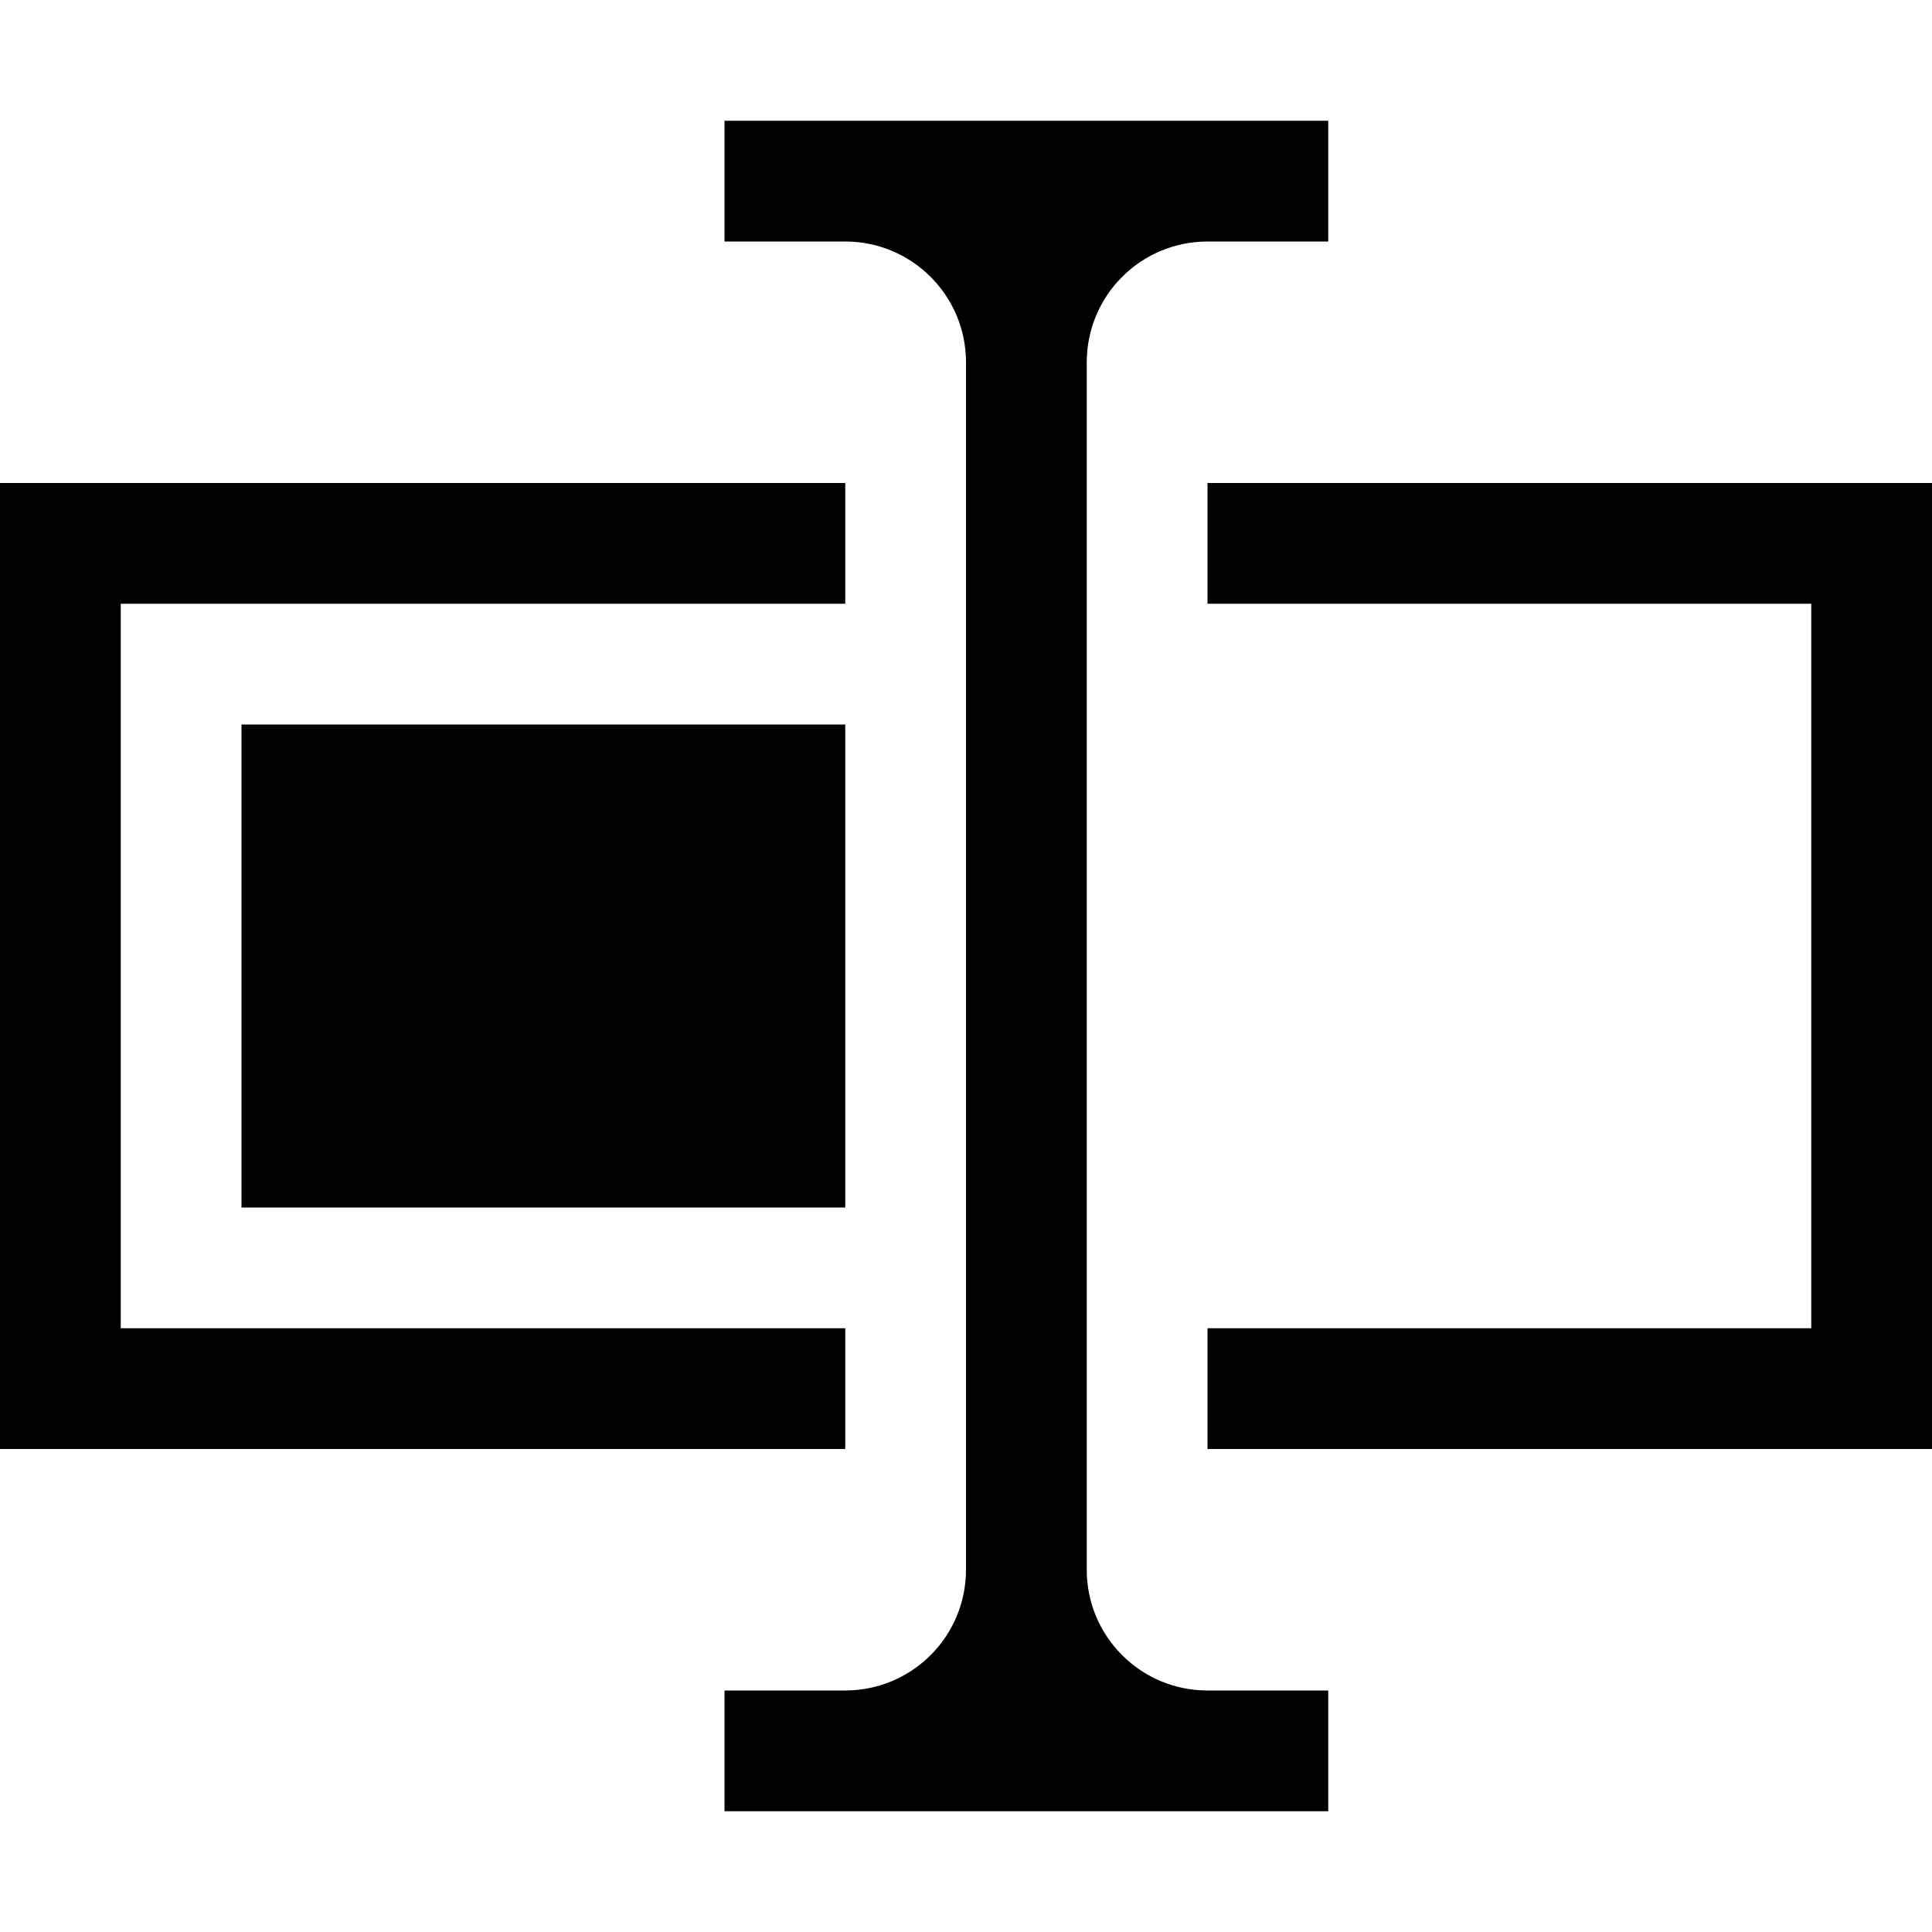
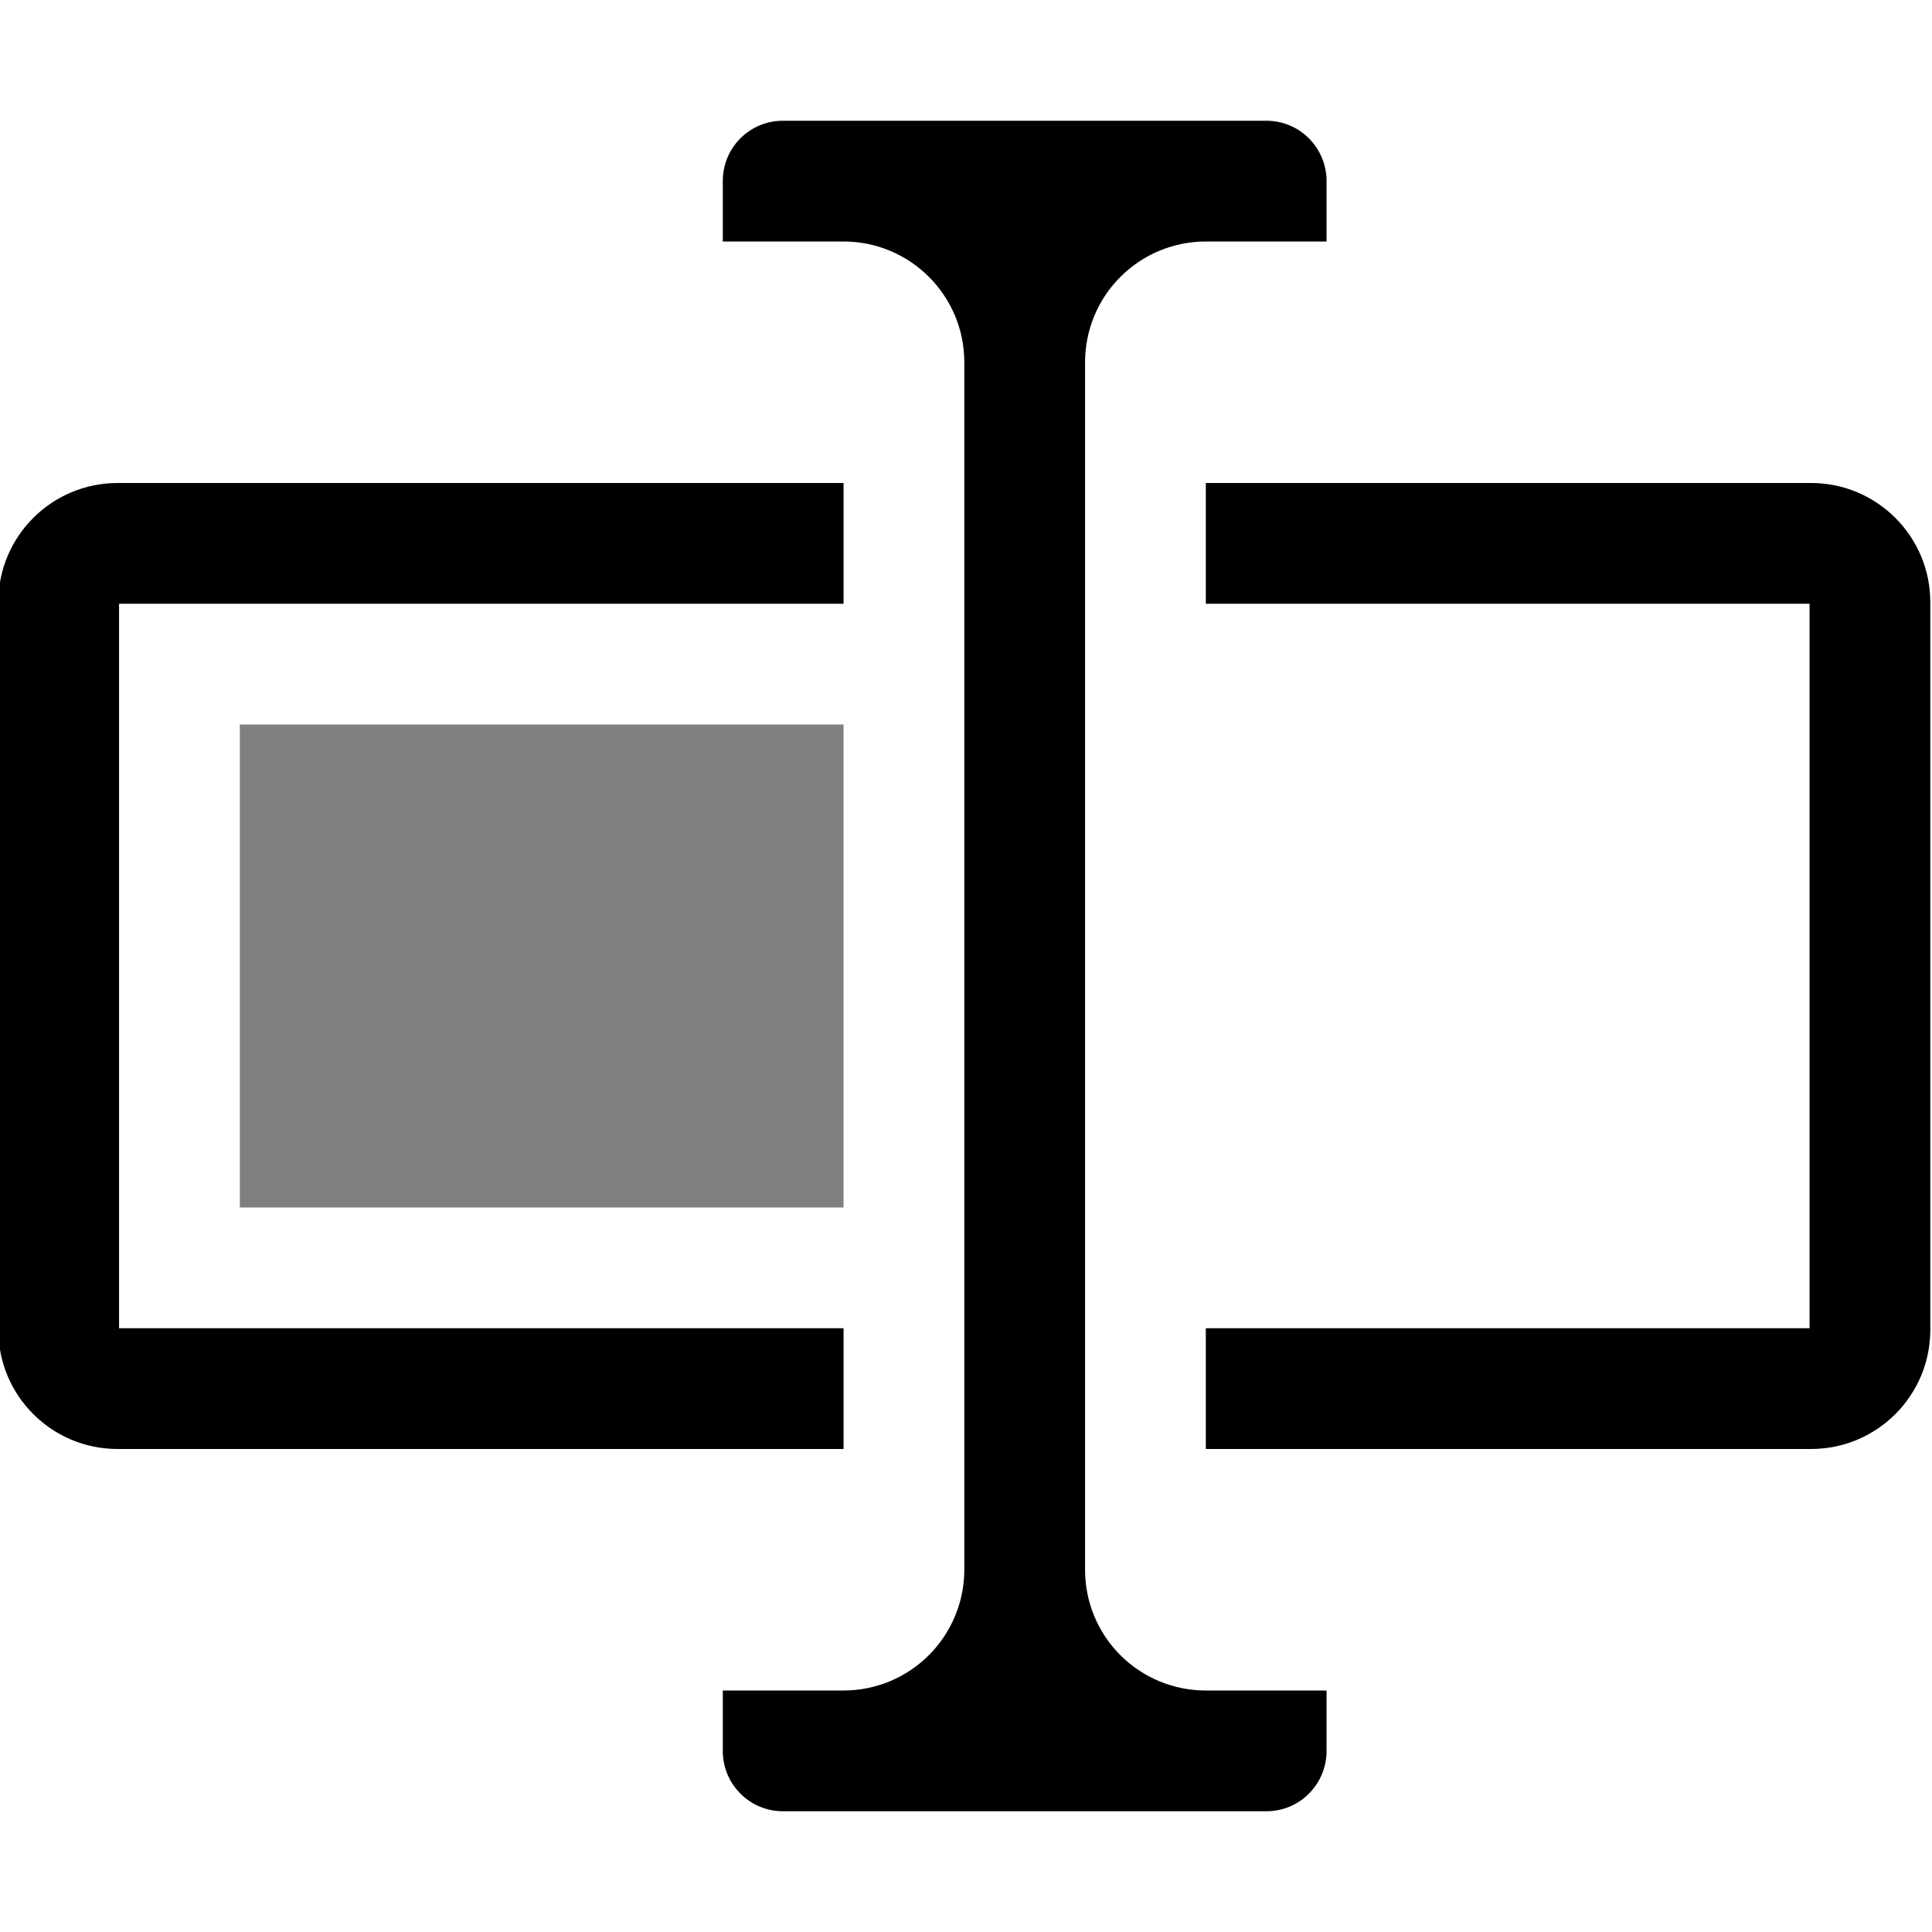
- <svg xmlns="http://www.w3.org/2000/svg" width="16px" height="16px" version="1.1" xml:space="preserve" style="fill-rule:evenodd;clip-rule:evenodd;stroke-linejoin:round;stroke-miterlimit:2;">
-   <g transform="matrix(1,0,0,1,-110,-150)">
-     <g id="rename">
-       <g id="bg" transform="matrix(0.110345,0,0,0.121212,93.7793,131.091)">
-         <rect x="147" y="156" width="145" height="132" style="fill:rgb(135,135,135);fill-opacity:0;" />
-       </g>
-       <path d="M119,163.001L119,153C119,152.735 119.105,152.48 119.293,152.293C119.48,152.105 119.735,152 120,152C120.5,152 121,152 121,152L121,151L116,151L116,152L117,152C117.552,152 118,152.448 118,153C118,155.26 118,160.74 118,163C118,163.265 117.895,163.52 117.707,163.707C117.519,163.895 117.265,164 117,164C116.5,164 116,164 116,164L116,165L121,165L121,164L119.999,164C119.734,164 119.48,163.895 119.293,163.707C119.105,163.52 119,163.266 119,163.001ZM117,154L110,154L110,162L117,162L117,161L111,161L111,155L117,155L117,154ZM120,154L120,155L125,155L125,161L120,161L120,162L126,162L126,154L120,154ZM117,156L112,156L112,160L117,160L117,156Z" />
-     </g>
+ <svg xmlns="http://www.w3.org/2000/svg" width="100%" height="100%" viewBox="0 0 16 16" version="1.1" xml:space="preserve" style="fill-rule:evenodd;clip-rule:evenodd;stroke-linejoin:round;stroke-miterlimit:2;">
+   <g id="rename">
+     <rect id="rename1" x="-0.014" y="0" width="16" height="16" style="fill:#878787;fill-opacity:0;" />
+     <path d="M8.986,13.001l-0,-10.001c-0,-0.265 0.105,-0.52 0.293,-0.707c0.187,-0.188 0.442,-0.293 0.707,-0.293c0.5,0 1,0 1,0l-0,-0.502c-0,-0.132 -0.053,-0.259 -0.146,-0.352c-0.093,-0.094 -0.22,-0.146 -0.352,-0.146c-0.958,0 -3.047,0 -4.005,0c-0.132,0 -0.258,0.052 -0.352,0.146c-0.093,0.093 -0.145,0.22 -0.145,0.352c-0,0.25 -0,0.502 -0,0.502l1,0c0.552,0 1,0.448 1,1c-0,2.26 -0,7.74 -0,10c-0,0.265 -0.106,0.52 -0.293,0.707c-0.188,0.188 -0.442,0.293 -0.707,0.293c-0.5,0 -1,0 -1,0l-0,0.502c-0,0.132 0.052,0.259 0.146,0.352c0.093,0.094 0.22,0.146 0.352,0.146c0.957,0 3.046,0 4.004,0c0.132,-0 0.259,-0.052 0.352,-0.146c0.093,-0.093 0.146,-0.22 0.146,-0.352c-0,-0.25 -0,-0.502 -0,-0.502l-1.001,0c-0.265,-0 -0.519,-0.105 -0.707,-0.293c-0.187,-0.187 -0.292,-0.441 -0.292,-0.706Zm-2,-9.001l-6.012,0c-0.546,-0 -0.988,0.442 -0.988,0.988c-0,1.537 -0,4.487 -0,6.024c-0,0.546 0.442,0.988 0.988,0.988c1.929,0 6.012,0 6.012,0l-0,-1l-6,0l-0,-6l6,0l-0,-1Zm3,0l-0,1l5,0l-0,6l-5,0l-0,1l5.012,0c0.546,0 0.988,-0.442 0.988,-0.988c-0,-1.537 -0,-4.487 -0,-6.024c-0,-0.546 -0.442,-0.988 -0.988,-0.988c-1.703,0 -5.012,0 -5.012,0Z" />
+     <rect x="1.986" y="6" width="5" height="4" style="fill-opacity:0.5;" />
  </g>
</svg>
